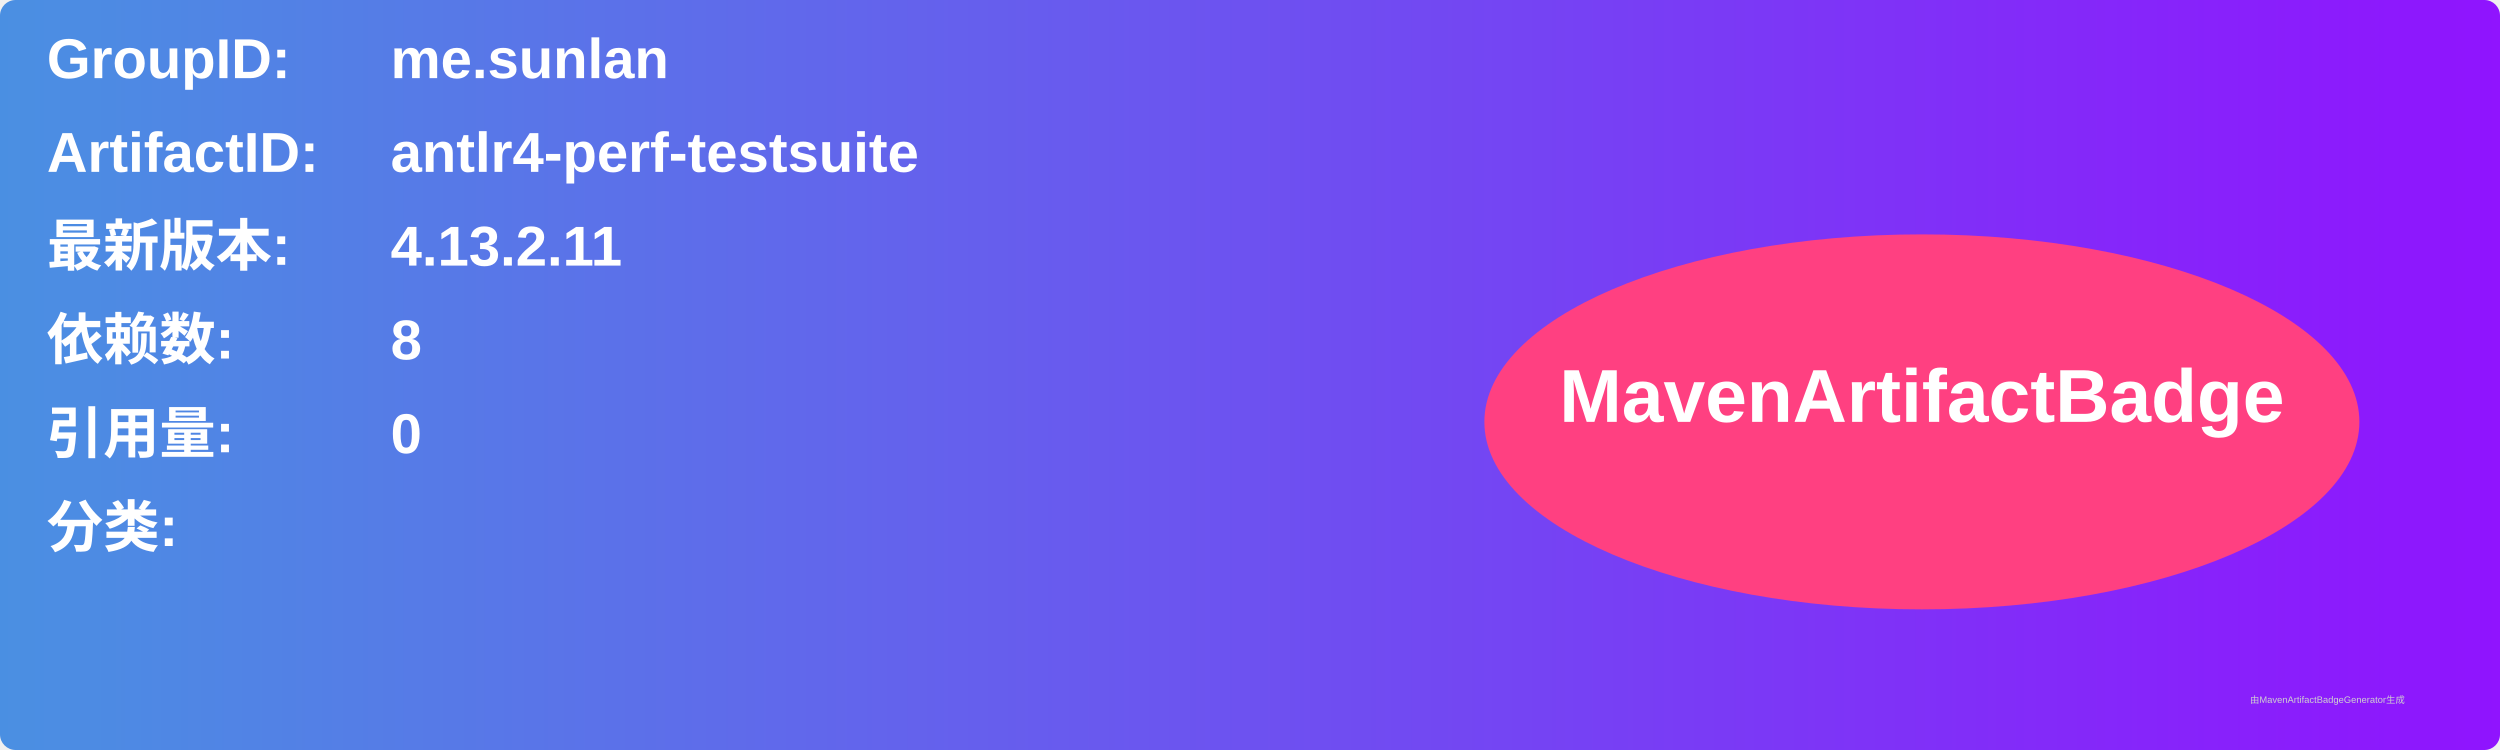
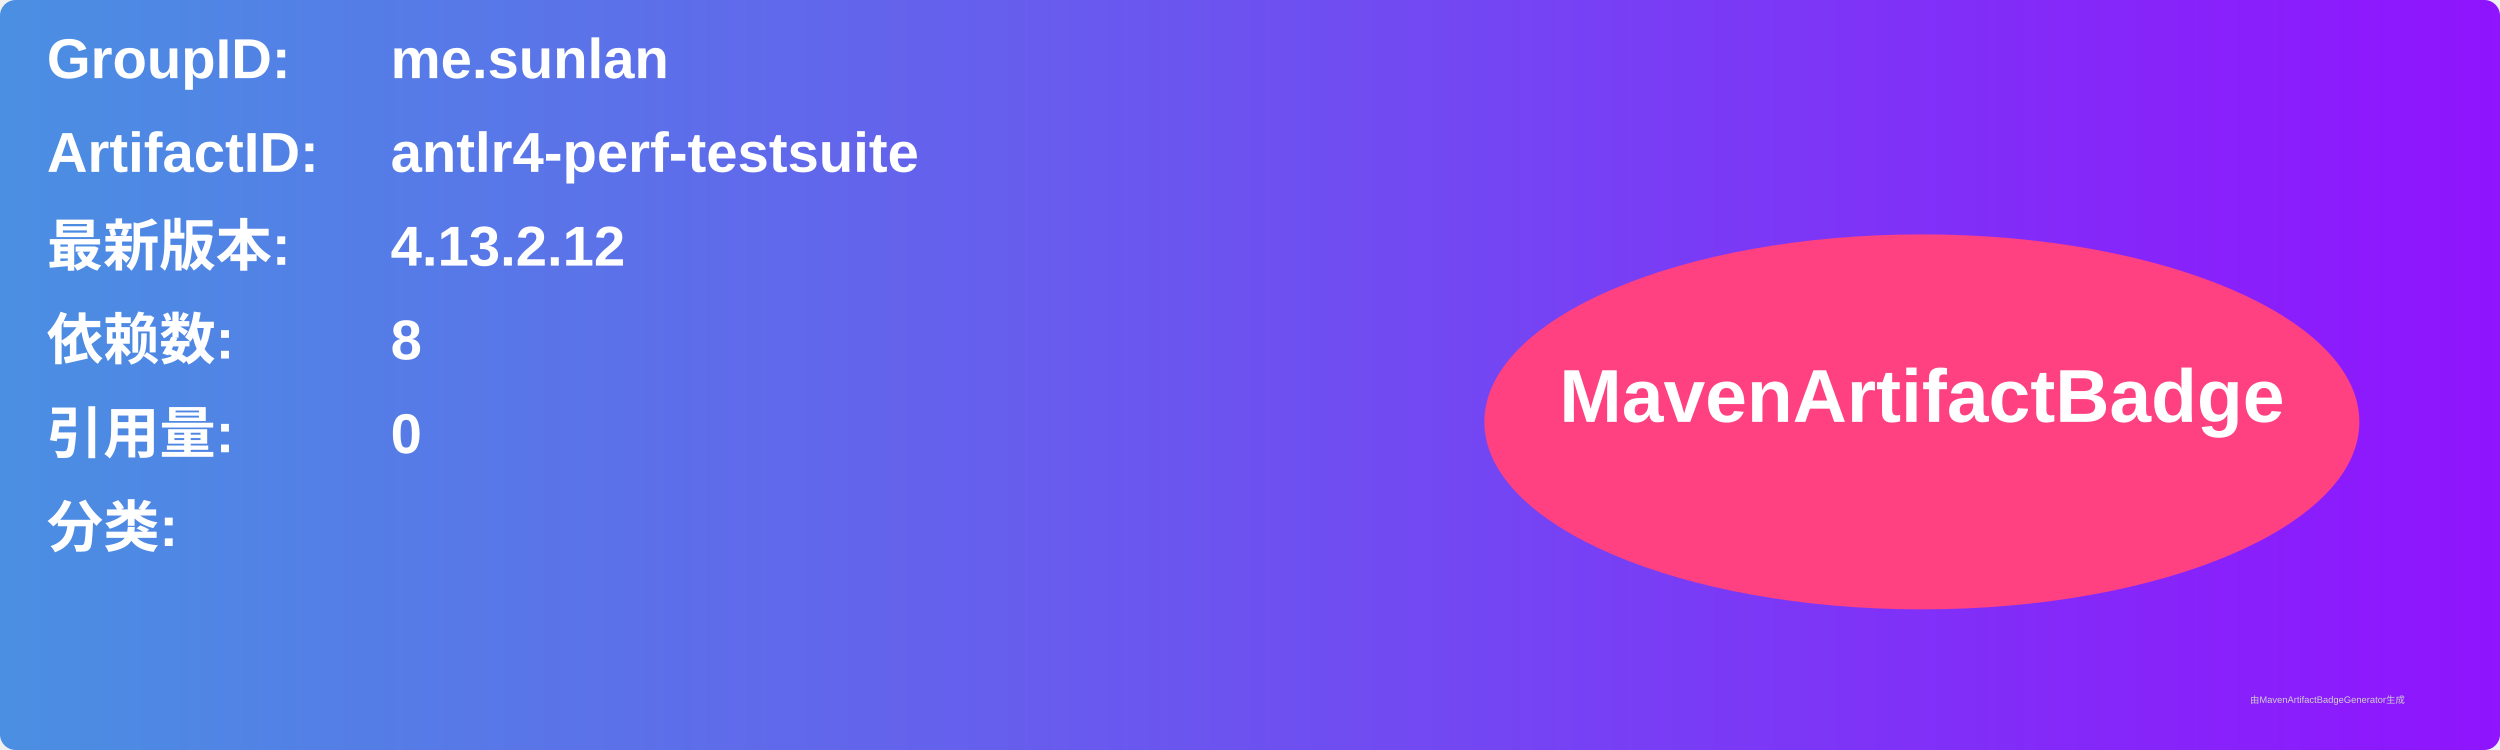
<svg xmlns="http://www.w3.org/2000/svg" width="800" height="240" viewBox="0 0 800 240">
  <linearGradient id="grad" x1="0%" y1="0%" x2="100%" y2="0%">
    <stop offset="0%" stop-color="#4a90e2" />
    <stop offset="100%" stop-color="#9013fe" />
  </linearGradient>
  <rect width="100%" height="100%" rx="5" ry="5" fill="url(#grad)" />
  <g transform="translate(15, 15)">
    <text x="0" y="10" font-family="Arial" font-size="18" fill="white" font-weight="bold" width="260">GroupID:</text>
    <text x="110" y="10" font-family="Arial" font-size="18" fill="white" font-weight="bold" width="460">me.sunlan</text>
    <text x="0" y="40" font-family="Arial" font-size="18" fill="white" font-weight="bold" width="260">ArtifactID:</text>
    <text x="110" y="40" font-family="Arial" font-size="18" fill="white" font-weight="bold" width="460">antlr4-perf-testsuite</text>
    <text x="0" y="70" font-family="Arial" font-size="18" fill="white" font-weight="bold">最新版本:</text>
    <text x="110" y="70" font-family="Arial" font-size="18" fill="white" font-weight="bold">
-       <tspan font-weight="bold">4.13.2.11</tspan>
+       <tspan font-weight="bold">4.13.2.12</tspan>
    </text>
    <text x="0" y="100" font-family="Arial" font-size="18" fill="white" font-weight="bold">依赖数: </text>
    <text x="110" y="100" font-family="Arial" font-size="18" fill="white">
      <tspan font-weight="bold">8</tspan>
    </text>
    <text x="0" y="130" font-family="Arial" font-size="18" fill="white" font-weight="bold">引用量: </text>
    <text x="110" y="130" font-family="Arial" font-size="18" fill="white">
      <tspan font-weight="bold">0</tspan>
    </text>
    <text x="0" y="160" font-family="Arial" font-size="18" fill="white" font-weight="bold">分类:</text>
    <text x="10" y="190" font-family="Arial" font-size="10" fill="white">
      <tspan font-weight="bold" />
    </text>
    <ellipse cx="600" cy="120" rx="140" ry="60" fill="#ff4081" />
    <text x="600" y="120" text-anchor="middle" font-family="Arial" font-size="24" fill="white" font-weight="bold">MavenArtifactBadge</text>
  </g>
  <text x="720" y="225" font-family="Arial" font-size="3" fill="#d0d0d0">由MavenArtifactBadgeGenerator生成</text>
</svg>
